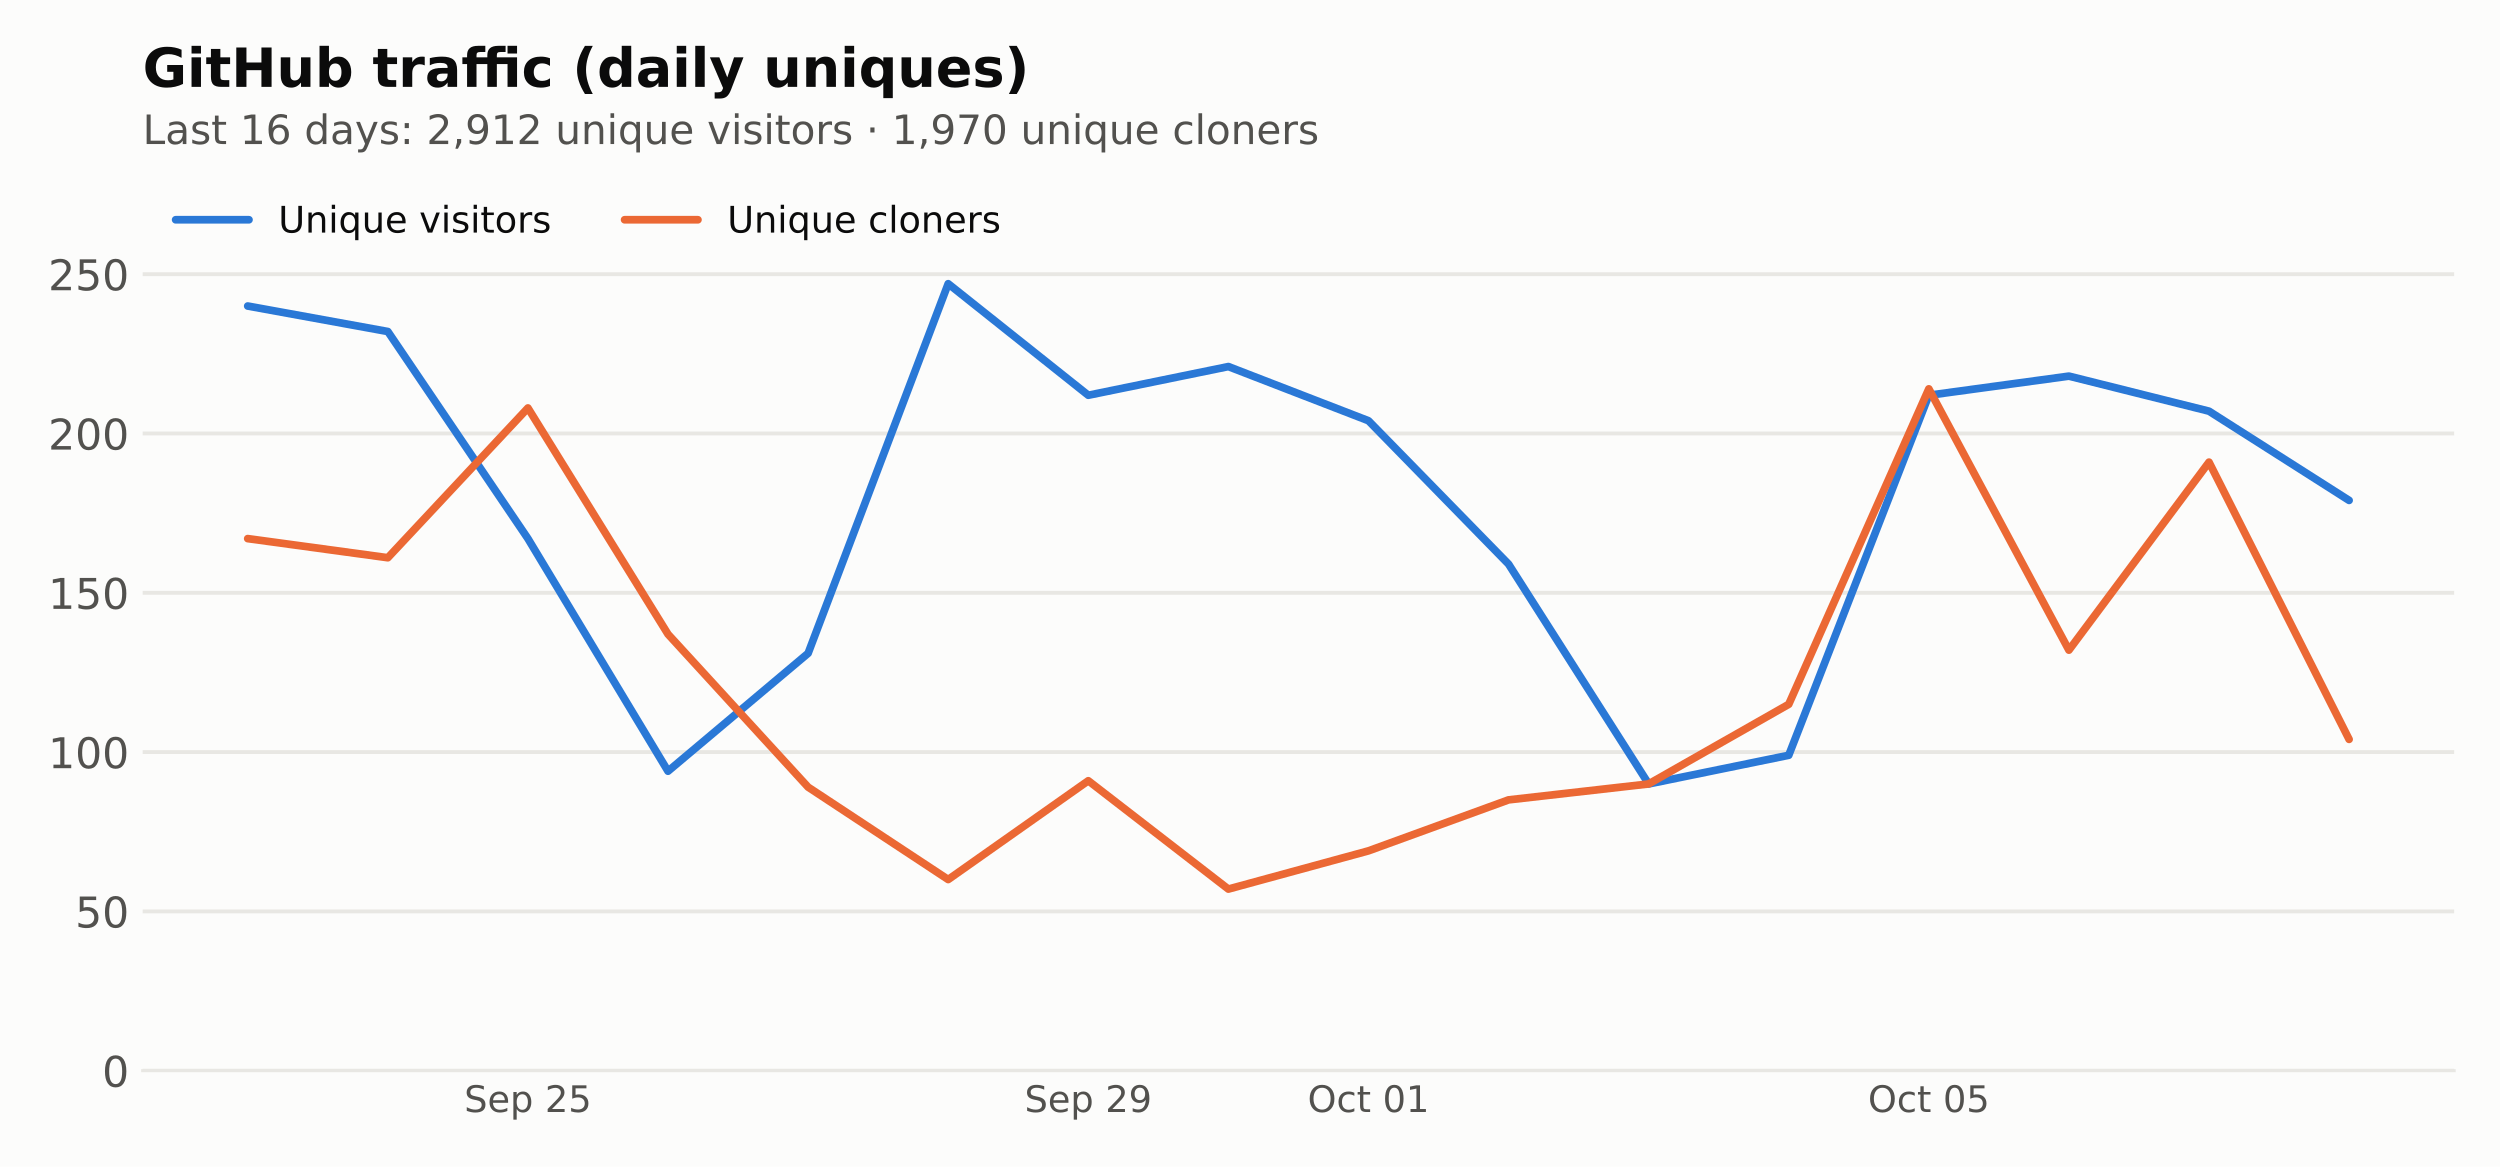
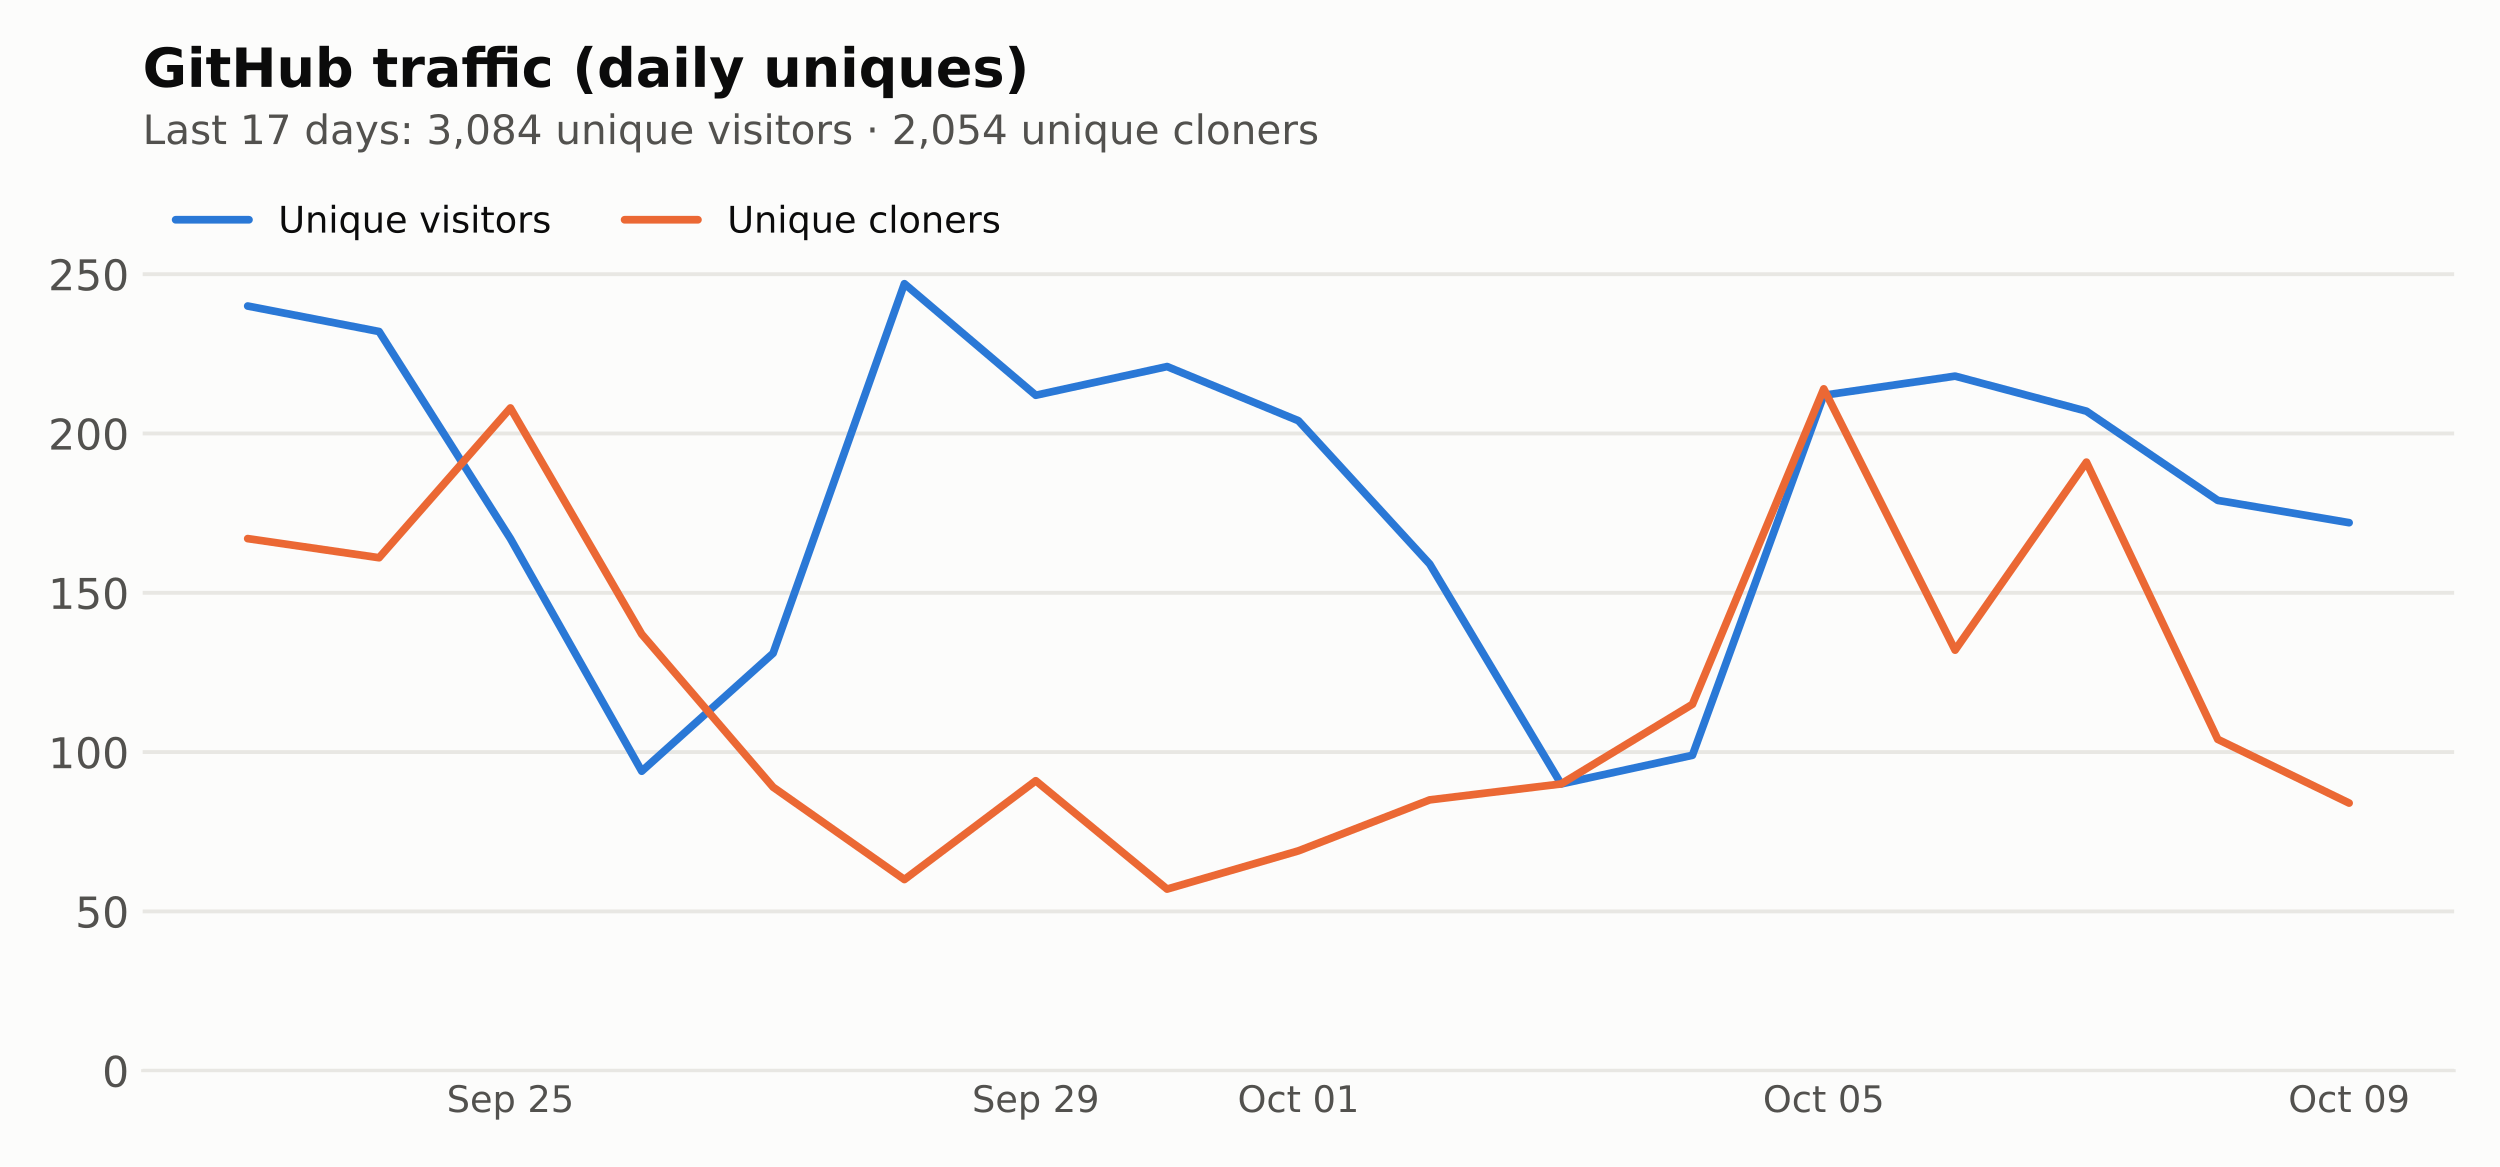
<svg xmlns="http://www.w3.org/2000/svg" xmlns:xlink="http://www.w3.org/1999/xlink" width="648pt" height="302.4pt" viewBox="0 0 648 302.4" version="1.1">
  <defs>
    <style type="text/css">*{stroke-linejoin: round; stroke-linecap: butt}</style>
  </defs>
  <g id="figure_1">
    <g id="patch_1">
      <path d="M 0 302.4  L 648 302.4  L 648 0  L 0 0  z " style="fill: #fcfcfb" />
    </g>
    <g id="axes_1">
      <g id="patch_2">
        <path d="M 36.98 277.52  L 636.12 277.52  L 636.12 44.517  L 36.98 44.517  z " style="fill: #fcfcfb" />
      </g>
      <g id="matplotlib.axis_1">
        <g id="xtick_1">
          <g id="line2d_1" />
          <g id="text_1">
-             <g style="fill: #52514e" transform="translate(120.3289 288.2378) scale(0.095 -0.095)">
+             <g style="fill: #52514e" transform="translate(115.79 288.2378) scale(0.095 -0.095)">
              <defs>
                <path id="DejaVuSans-36" d="M 3425 4513  L 3425 3897  Q 3066 4069 2747 4153  Q 2428 4238 2131 4238  Q 1616 4238 1336 4038  Q 1056 3838 1056 3469  Q 1056 3159 1242 3001  Q 1428 2844 1947 2747  L 2328 2669  Q 3034 2534 3370 2195  Q 3706 1856 3706 1288  Q 3706 609 3251 259  Q 2797 -91 1919 -91  Q 1588 -91 1214 -16  Q 841 59 441 206  L 441 856  Q 825 641 1194 531  Q 1563 422 1919 422  Q 2459 422 2753 634  Q 3047 847 3047 1241  Q 3047 1584 2836 1778  Q 2625 1972 2144 2069  L 1759 2144  Q 1053 2284 737 2584  Q 422 2884 422 3419  Q 422 4038 858 4394  Q 1294 4750 2059 4750  Q 2388 4750 2728 4690  Q 3069 4631 3425 4513  z " transform="scale(0.015625)" />
                <path id="DejaVuSans-48" d="M 3597 1894  L 3597 1613  L 953 1613  Q 991 1019 1311 708  Q 1631 397 2203 397  Q 2534 397 2845 478  Q 3156 559 3463 722  L 3463 178  Q 3153 47 2828 -22  Q 2503 -91 2169 -91  Q 1331 -91 842 396  Q 353 884 353 1716  Q 353 2575 817 3079  Q 1281 3584 2069 3584  Q 2775 3584 3186 3129  Q 3597 2675 3597 1894  z M 3022 2063  Q 3016 2534 2758 2815  Q 2500 3097 2075 3097  Q 1594 3097 1305 2825  Q 1016 2553 972 2059  L 3022 2063  z " transform="scale(0.015625)" />
                <path id="DejaVuSans-53" d="M 1159 525  L 1159 -1331  L 581 -1331  L 581 3500  L 1159 3500  L 1159 2969  Q 1341 3281 1617 3432  Q 1894 3584 2278 3584  Q 2916 3584 3314 3078  Q 3713 2572 3713 1747  Q 3713 922 3314 415  Q 2916 -91 2278 -91  Q 1894 -91 1617 61  Q 1341 213 1159 525  z M 3116 1747  Q 3116 2381 2855 2742  Q 2594 3103 2138 3103  Q 1681 3103 1420 2742  Q 1159 2381 1159 1747  Q 1159 1113 1420 752  Q 1681 391 2138 391  Q 2594 391 2855 752  Q 3116 1113 3116 1747  z " transform="scale(0.015625)" />
                <path id="DejaVuSans-3" transform="scale(0.015625)" />
                <path id="DejaVuSans-15" d="M 1228 531  L 3431 531  L 3431 0  L 469 0  L 469 531  Q 828 903 1448 1529  Q 2069 2156 2228 2338  Q 2531 2678 2651 2914  Q 2772 3150 2772 3378  Q 2772 3750 2511 3984  Q 2250 4219 1831 4219  Q 1534 4219 1204 4116  Q 875 4013 500 3803  L 500 4441  Q 881 4594 1212 4672  Q 1544 4750 1819 4750  Q 2544 4750 2975 4387  Q 3406 4025 3406 3419  Q 3406 3131 3298 2873  Q 3191 2616 2906 2266  Q 2828 2175 2409 1742  Q 1991 1309 1228 531  z " transform="scale(0.015625)" />
                <path id="DejaVuSans-18" d="M 691 4666  L 3169 4666  L 3169 4134  L 1269 4134  L 1269 2991  Q 1406 3038 1543 3061  Q 1681 3084 1819 3084  Q 2600 3084 3056 2656  Q 3513 2228 3513 1497  Q 3513 744 3044 326  Q 2575 -91 1722 -91  Q 1428 -91 1123 -41  Q 819 9 494 109  L 494 744  Q 775 591 1075 516  Q 1375 441 1709 441  Q 2250 441 2565 725  Q 2881 1009 2881 1497  Q 2881 1984 2565 2268  Q 2250 2553 1709 2553  Q 1456 2553 1204 2497  Q 953 2441 691 2322  L 691 4666  z " transform="scale(0.015625)" />
              </defs>
              <use xlink:href="#DejaVuSans-36" />
              <use xlink:href="#DejaVuSans-48" transform="translate(63.48438 0)" />
              <use xlink:href="#DejaVuSans-53" transform="translate(125.0156 0)" />
              <use xlink:href="#DejaVuSans-3" transform="translate(188.5 0)" />
              <use xlink:href="#DejaVuSans-15" transform="translate(220.2812 0)" />
              <use xlink:href="#DejaVuSans-18" transform="translate(283.9062 0)" />
            </g>
          </g>
        </g>
        <g id="xtick_2">
          <g id="line2d_2" />
          <g id="text_2">
-             <g style="fill: #52514e" transform="translate(265.575 288.2378) scale(0.095 -0.095)">
+             <g style="fill: #52514e" transform="translate(251.9582 288.2378) scale(0.095 -0.095)">
              <defs>
                <path id="DejaVuSans-1c" d="M 703 97  L 703 672  Q 941 559 1184 500  Q 1428 441 1663 441  Q 2288 441 2617 861  Q 2947 1281 2994 2138  Q 2813 1869 2534 1725  Q 2256 1581 1919 1581  Q 1219 1581 811 2004  Q 403 2428 403 3163  Q 403 3881 828 4315  Q 1253 4750 1959 4750  Q 2769 4750 3195 4129  Q 3622 3509 3622 2328  Q 3622 1225 3098 567  Q 2575 -91 1691 -91  Q 1453 -91 1209 -44  Q 966 3 703 97  z M 1959 2075  Q 2384 2075 2632 2365  Q 2881 2656 2881 3163  Q 2881 3666 2632 3958  Q 2384 4250 1959 4250  Q 1534 4250 1286 3958  Q 1038 3666 1038 3163  Q 1038 2656 1286 2365  Q 1534 2075 1959 2075  z " transform="scale(0.015625)" />
              </defs>
              <use xlink:href="#DejaVuSans-36" />
              <use xlink:href="#DejaVuSans-48" transform="translate(63.48438 0)" />
              <use xlink:href="#DejaVuSans-53" transform="translate(125.0156 0)" />
              <use xlink:href="#DejaVuSans-3" transform="translate(188.5 0)" />
              <use xlink:href="#DejaVuSans-15" transform="translate(220.2812 0)" />
              <use xlink:href="#DejaVuSans-1c" transform="translate(283.9062 0)" />
            </g>
          </g>
        </g>
        <g id="xtick_3">
          <g id="line2d_3" />
          <g id="text_3">
-             <g style="fill: #52514e" transform="translate(338.9387 288.2378) scale(0.095 -0.095)">
+             <g style="fill: #52514e" transform="translate(320.783 288.2378) scale(0.095 -0.095)">
              <defs>
                <path id="DejaVuSans-32" d="M 2522 4238  Q 1834 4238 1429 3725  Q 1025 3213 1025 2328  Q 1025 1447 1429 934  Q 1834 422 2522 422  Q 3209 422 3611 934  Q 4013 1447 4013 2328  Q 4013 3213 3611 3725  Q 3209 4238 2522 4238  z M 2522 4750  Q 3503 4750 4090 4092  Q 4678 3434 4678 2328  Q 4678 1225 4090 567  Q 3503 -91 2522 -91  Q 1538 -91 948 565  Q 359 1222 359 2328  Q 359 3434 948 4092  Q 1538 4750 2522 4750  z " transform="scale(0.015625)" />
                <path id="DejaVuSans-46" d="M 3122 3366  L 3122 2828  Q 2878 2963 2633 3030  Q 2388 3097 2138 3097  Q 1578 3097 1268 2742  Q 959 2388 959 1747  Q 959 1106 1268 751  Q 1578 397 2138 397  Q 2388 397 2633 464  Q 2878 531 3122 666  L 3122 134  Q 2881 22 2623 -34  Q 2366 -91 2075 -91  Q 1284 -91 818 406  Q 353 903 353 1747  Q 353 2603 823 3093  Q 1294 3584 2113 3584  Q 2378 3584 2631 3529  Q 2884 3475 3122 3366  z " transform="scale(0.015625)" />
                <path id="DejaVuSans-57" d="M 1172 4494  L 1172 3500  L 2356 3500  L 2356 3053  L 1172 3053  L 1172 1153  Q 1172 725 1289 603  Q 1406 481 1766 481  L 2356 481  L 2356 0  L 1766 0  Q 1100 0 847 248  Q 594 497 594 1153  L 594 3053  L 172 3053  L 172 3500  L 594 3500  L 594 4494  L 1172 4494  z " transform="scale(0.015625)" />
                <path id="DejaVuSans-13" d="M 2034 4250  Q 1547 4250 1301 3770  Q 1056 3291 1056 2328  Q 1056 1369 1301 889  Q 1547 409 2034 409  Q 2525 409 2770 889  Q 3016 1369 3016 2328  Q 3016 3291 2770 3770  Q 2525 4250 2034 4250  z M 2034 4750  Q 2819 4750 3233 4129  Q 3647 3509 3647 2328  Q 3647 1150 3233 529  Q 2819 -91 2034 -91  Q 1250 -91 836 529  Q 422 1150 422 2328  Q 422 3509 836 4129  Q 1250 4750 2034 4750  z " transform="scale(0.015625)" />
                <path id="DejaVuSans-14" d="M 794 531  L 1825 531  L 1825 4091  L 703 3866  L 703 4441  L 1819 4666  L 2450 4666  L 2450 531  L 3481 531  L 3481 0  L 794 0  L 794 531  z " transform="scale(0.015625)" />
              </defs>
              <use xlink:href="#DejaVuSans-32" />
              <use xlink:href="#DejaVuSans-46" transform="translate(78.71875 0)" />
              <use xlink:href="#DejaVuSans-57" transform="translate(133.7031 0)" />
              <use xlink:href="#DejaVuSans-3" transform="translate(172.9062 0)" />
              <use xlink:href="#DejaVuSans-13" transform="translate(204.6875 0)" />
              <use xlink:href="#DejaVuSans-14" transform="translate(268.3125 0)" />
            </g>
          </g>
        </g>
        <g id="xtick_4">
          <g id="line2d_4" />
          <g id="text_4">
-             <g style="fill: #52514e" transform="translate(484.1848 288.2378) scale(0.095 -0.095)">
+             <g style="fill: #52514e" transform="translate(456.9512 288.2378) scale(0.095 -0.095)">
              <use xlink:href="#DejaVuSans-32" />
              <use xlink:href="#DejaVuSans-46" transform="translate(78.71875 0)" />
              <use xlink:href="#DejaVuSans-57" transform="translate(133.7031 0)" />
              <use xlink:href="#DejaVuSans-3" transform="translate(172.9062 0)" />
              <use xlink:href="#DejaVuSans-13" transform="translate(204.6875 0)" />
              <use xlink:href="#DejaVuSans-18" transform="translate(268.3125 0)" />
            </g>
          </g>
        </g>
+         <g id="xtick_5">
+           <g id="line2d_5" />
+           <g id="text_5">
+             <g style="fill: #52514e" transform="translate(593.1193 288.2378) scale(0.095 -0.095)">
+               <use xlink:href="#DejaVuSans-32" />
+               <use xlink:href="#DejaVuSans-46" transform="translate(78.71875 0)" />
+               <use xlink:href="#DejaVuSans-57" transform="translate(133.7031 0)" />
+               <use xlink:href="#DejaVuSans-3" transform="translate(172.9062 0)" />
+               <use xlink:href="#DejaVuSans-13" transform="translate(204.6875 0)" />
+               <use xlink:href="#DejaVuSans-1c" transform="translate(268.3125 0)" />
+             </g>
+           </g>
+         </g>
      </g>
      <g id="matplotlib.axis_2">
        <g id="ytick_1">
-           <g id="line2d_5">
-             <path d="M 36.98 277.52  L 636.12 277.52  " clip-path="url(#p1f52b450e8)" style="fill: none; stroke: #e8e7e3; stroke-linecap: square" />
-           </g>
-           <g id="line2d_6" />
-           <g id="text_5">
+           <g id="line2d_6">
+             <path d="M 36.98 277.52  L 636.12 277.52  " clip-path="url(#p33b0af6731)" style="fill: none; stroke: #e8e7e3; stroke-linecap: square" />
+           </g>
+           <g id="line2d_7" />
+           <g id="text_6">
            <g style="fill: #52514e" transform="translate(26.48125 281.6987) scale(0.11 -0.11)">
              <use xlink:href="#DejaVuSans-13" />
            </g>
          </g>
        </g>
        <g id="ytick_2">
-           <g id="line2d_7">
-             <path d="M 36.98 236.229  L 636.12 236.229  " clip-path="url(#p1f52b450e8)" style="fill: none; stroke: #e8e7e3; stroke-linecap: square" />
-           </g>
-           <g id="line2d_8" />
-           <g id="text_6">
+           <g id="line2d_8">
+             <path d="M 36.98 236.229  L 636.12 236.229  " clip-path="url(#p33b0af6731)" style="fill: none; stroke: #e8e7e3; stroke-linecap: square" />
+           </g>
+           <g id="line2d_9" />
+           <g id="text_7">
            <g style="fill: #52514e" transform="translate(19.4825 240.408) scale(0.11 -0.11)">
              <use xlink:href="#DejaVuSans-18" />
              <use xlink:href="#DejaVuSans-13" transform="translate(63.625 0)" />
            </g>
          </g>
        </g>
        <g id="ytick_3">
-           <g id="line2d_9">
-             <path d="M 36.98 194.939  L 636.12 194.939  " clip-path="url(#p1f52b450e8)" style="fill: none; stroke: #e8e7e3; stroke-linecap: square" />
-           </g>
-           <g id="line2d_10" />
-           <g id="text_7">
+           <g id="line2d_10">
+             <path d="M 36.98 194.939  L 636.12 194.939  " clip-path="url(#p33b0af6731)" style="fill: none; stroke: #e8e7e3; stroke-linecap: square" />
+           </g>
+           <g id="line2d_11" />
+           <g id="text_8">
            <g style="fill: #52514e" transform="translate(12.48375 199.1174) scale(0.11 -0.11)">
              <use xlink:href="#DejaVuSans-14" />
              <use xlink:href="#DejaVuSans-13" transform="translate(63.625 0)" />
              <use xlink:href="#DejaVuSans-13" transform="translate(127.25 0)" />
            </g>
          </g>
        </g>
        <g id="ytick_4">
-           <g id="line2d_11">
-             <path d="M 36.98 153.648  L 636.12 153.648  " clip-path="url(#p1f52b450e8)" style="fill: none; stroke: #e8e7e3; stroke-linecap: square" />
-           </g>
-           <g id="line2d_12" />
-           <g id="text_8">
+           <g id="line2d_12">
+             <path d="M 36.98 153.648  L 636.12 153.648  " clip-path="url(#p33b0af6731)" style="fill: none; stroke: #e8e7e3; stroke-linecap: square" />
+           </g>
+           <g id="line2d_13" />
+           <g id="text_9">
            <g style="fill: #52514e" transform="translate(12.48375 157.8267) scale(0.11 -0.11)">
              <use xlink:href="#DejaVuSans-14" />
              <use xlink:href="#DejaVuSans-18" transform="translate(63.625 0)" />
              <use xlink:href="#DejaVuSans-13" transform="translate(127.25 0)" />
            </g>
          </g>
        </g>
        <g id="ytick_5">
-           <g id="line2d_13">
-             <path d="M 36.98 112.357  L 636.12 112.357  " clip-path="url(#p1f52b450e8)" style="fill: none; stroke: #e8e7e3; stroke-linecap: square" />
-           </g>
-           <g id="line2d_14" />
-           <g id="text_9">
+           <g id="line2d_14">
+             <path d="M 36.98 112.357  L 636.12 112.357  " clip-path="url(#p33b0af6731)" style="fill: none; stroke: #e8e7e3; stroke-linecap: square" />
+           </g>
+           <g id="line2d_15" />
+           <g id="text_10">
            <g style="fill: #52514e" transform="translate(12.48375 116.536) scale(0.11 -0.11)">
              <use xlink:href="#DejaVuSans-15" />
              <use xlink:href="#DejaVuSans-13" transform="translate(63.625 0)" />
              <use xlink:href="#DejaVuSans-13" transform="translate(127.25 0)" />
            </g>
          </g>
        </g>
        <g id="ytick_6">
-           <g id="line2d_15">
-             <path d="M 36.98 71.067  L 636.12 71.067  " clip-path="url(#p1f52b450e8)" style="fill: none; stroke: #e8e7e3; stroke-linecap: square" />
-           </g>
-           <g id="line2d_16" />
-           <g id="text_10">
+           <g id="line2d_16">
+             <path d="M 36.98 71.067  L 636.12 71.067  " clip-path="url(#p33b0af6731)" style="fill: none; stroke: #e8e7e3; stroke-linecap: square" />
+           </g>
+           <g id="line2d_17" />
+           <g id="text_11">
            <g style="fill: #52514e" transform="translate(12.48375 75.24533) scale(0.11 -0.11)">
              <use xlink:href="#DejaVuSans-15" />
              <use xlink:href="#DejaVuSans-18" transform="translate(63.625 0)" />
              <use xlink:href="#DejaVuSans-13" transform="translate(127.25 0)" />
            </g>
          </g>
        </g>
      </g>
-       <g id="line2d_17">
-         <path d="M 64.214 79.325  L 100.525 85.931  L 136.837 139.609  L 173.148 199.894  L 209.46 169.338  L 245.771 73.544  L 282.083 102.448  L 318.394 95.015  L 354.706 109.054  L 391.017 146.216  L 427.329 203.197  L 463.64 195.764  L 499.952 102.448  L 536.263 97.493  L 572.575 106.577  L 608.886 129.699  " clip-path="url(#p1f52b450e8)" style="fill: none; stroke: #2a78d6; stroke-width: 2; stroke-linecap: round" />
-       </g>
      <g id="line2d_18">
-         <path d="M 64.214 139.609  L 100.525 144.564  L 136.837 105.751  L 173.148 164.384  L 209.46 204.023  L 245.771 227.971  L 282.083 202.371  L 318.394 230.449  L 354.706 220.539  L 391.017 207.326  L 427.329 203.197  L 463.64 182.551  L 499.952 100.796  L 536.263 168.513  L 572.575 119.79  L 608.886 191.635  " clip-path="url(#p1f52b450e8)" style="fill: none; stroke: #eb6834; stroke-width: 2; stroke-linecap: round" />
+         <path d="M 64.214 79.325  L 98.256 85.931  L 132.298 139.609  L 166.34 199.894  L 200.382 169.338  L 234.424 73.544  L 268.466 102.448  L 302.508 95.015  L 336.55 109.054  L 370.592 146.216  L 404.634 203.197  L 438.676 195.764  L 472.718 102.448  L 506.76 97.493  L 540.802 106.577  L 574.844 129.699  L 608.886 135.48  " clip-path="url(#p33b0af6731)" style="fill: none; stroke: #2a78d6; stroke-width: 2; stroke-linecap: round" />
+       </g>
+       <g id="line2d_19">
+         <path d="M 64.214 139.609  L 98.256 144.564  L 132.298 105.751  L 166.34 164.384  L 200.382 204.023  L 234.424 227.971  L 268.466 202.371  L 302.508 230.449  L 336.55 220.539  L 370.592 207.326  L 404.634 203.197  L 438.676 182.551  L 472.718 100.796  L 506.76 168.513  L 540.802 119.79  L 574.844 191.635  L 608.886 208.152  " clip-path="url(#p33b0af6731)" style="fill: none; stroke: #eb6834; stroke-width: 2; stroke-linecap: round" />
      </g>
      <g id="patch_3">
        <path d="M 36.98 277.52  L 636.12 277.52  " style="fill: none; stroke: #e8e7e3; stroke-width: 0.8; stroke-linejoin: miter; stroke-linecap: square" />
      </g>
-       <g id="text_11">
+       <g id="text_12">
        <g style="fill: #52514e" transform="translate(36.98 37.33419) scale(0.105 -0.105)">
          <defs>
            <path id="DejaVuSans-2f" d="M 628 4666  L 1259 4666  L 1259 531  L 3531 531  L 3531 0  L 628 0  L 628 4666  z " transform="scale(0.015625)" />
            <path id="DejaVuSans-44" d="M 2194 1759  Q 1497 1759 1228 1600  Q 959 1441 959 1056  Q 959 750 1161 570  Q 1363 391 1709 391  Q 2188 391 2477 730  Q 2766 1069 2766 1631  L 2766 1759  L 2194 1759  z M 3341 1997  L 3341 0  L 2766 0  L 2766 531  Q 2569 213 2275 61  Q 1981 -91 1556 -91  Q 1019 -91 701 211  Q 384 513 384 1019  Q 384 1609 779 1909  Q 1175 2209 1959 2209  L 2766 2209  L 2766 2266  Q 2766 2663 2505 2880  Q 2244 3097 1772 3097  Q 1472 3097 1187 3025  Q 903 2953 641 2809  L 641 3341  Q 956 3463 1253 3523  Q 1550 3584 1831 3584  Q 2591 3584 2966 3190  Q 3341 2797 3341 1997  z " transform="scale(0.015625)" />
            <path id="DejaVuSans-56" d="M 2834 3397  L 2834 2853  Q 2591 2978 2328 3040  Q 2066 3103 1784 3103  Q 1356 3103 1142 2972  Q 928 2841 928 2578  Q 928 2378 1081 2264  Q 1234 2150 1697 2047  L 1894 2003  Q 2506 1872 2764 1633  Q 3022 1394 3022 966  Q 3022 478 2636 193  Q 2250 -91 1575 -91  Q 1294 -91 989 -36  Q 684 19 347 128  L 347 722  Q 666 556 975 473  Q 1284 391 1588 391  Q 1994 391 2212 530  Q 2431 669 2431 922  Q 2431 1156 2273 1281  Q 2116 1406 1581 1522  L 1381 1569  Q 847 1681 609 1914  Q 372 2147 372 2553  Q 372 3047 722 3315  Q 1072 3584 1716 3584  Q 2034 3584 2315 3537  Q 2597 3491 2834 3397  z " transform="scale(0.015625)" />
-             <path id="DejaVuSans-19" d="M 2113 2584  Q 1688 2584 1439 2293  Q 1191 2003 1191 1497  Q 1191 994 1439 701  Q 1688 409 2113 409  Q 2538 409 2786 701  Q 3034 994 3034 1497  Q 3034 2003 2786 2293  Q 2538 2584 2113 2584  z M 3366 4563  L 3366 3988  Q 3128 4100 2886 4159  Q 2644 4219 2406 4219  Q 1781 4219 1451 3797  Q 1122 3375 1075 2522  Q 1259 2794 1537 2939  Q 1816 3084 2150 3084  Q 2853 3084 3261 2657  Q 3669 2231 3669 1497  Q 3669 778 3244 343  Q 2819 -91 2113 -91  Q 1303 -91 875 529  Q 447 1150 447 2328  Q 447 3434 972 4092  Q 1497 4750 2381 4750  Q 2619 4750 2861 4703  Q 3103 4656 3366 4563  z " transform="scale(0.015625)" />
+             <path id="DejaVuSans-1a" d="M 525 4666  L 3525 4666  L 3525 4397  L 1831 0  L 1172 0  L 2766 4134  L 525 4134  L 525 4666  z " transform="scale(0.015625)" />
            <path id="DejaVuSans-47" d="M 2906 2969  L 2906 4863  L 3481 4863  L 3481 0  L 2906 0  L 2906 525  Q 2725 213 2448 61  Q 2172 -91 1784 -91  Q 1150 -91 751 415  Q 353 922 353 1747  Q 353 2572 751 3078  Q 1150 3584 1784 3584  Q 2172 3584 2448 3432  Q 2725 3281 2906 2969  z M 947 1747  Q 947 1113 1208 752  Q 1469 391 1925 391  Q 2381 391 2643 752  Q 2906 1113 2906 1747  Q 2906 2381 2643 2742  Q 2381 3103 1925 3103  Q 1469 3103 1208 2742  Q 947 2381 947 1747  z " transform="scale(0.015625)" />
            <path id="DejaVuSans-5c" d="M 2059 -325  Q 1816 -950 1584 -1140  Q 1353 -1331 966 -1331  L 506 -1331  L 506 -850  L 844 -850  Q 1081 -850 1212 -737  Q 1344 -625 1503 -206  L 1606 56  L 191 3500  L 800 3500  L 1894 763  L 2988 3500  L 3597 3500  L 2059 -325  z " transform="scale(0.015625)" />
            <path id="DejaVuSans-1d" d="M 750 794  L 1409 794  L 1409 0  L 750 0  L 750 794  z M 750 3309  L 1409 3309  L 1409 2516  L 750 2516  L 750 3309  z " transform="scale(0.015625)" />
+             <path id="DejaVuSans-16" d="M 2597 2516  Q 3050 2419 3304 2112  Q 3559 1806 3559 1356  Q 3559 666 3084 287  Q 2609 -91 1734 -91  Q 1441 -91 1130 -33  Q 819 25 488 141  L 488 750  Q 750 597 1062 519  Q 1375 441 1716 441  Q 2309 441 2620 675  Q 2931 909 2931 1356  Q 2931 1769 2642 2001  Q 2353 2234 1838 2234  L 1294 2234  L 1294 2753  L 1863 2753  Q 2328 2753 2575 2939  Q 2822 3125 2822 3475  Q 2822 3834 2567 4026  Q 2313 4219 1838 4219  Q 1578 4219 1281 4162  Q 984 4106 628 3988  L 628 4550  Q 988 4650 1302 4700  Q 1616 4750 1894 4750  Q 2613 4750 3031 4423  Q 3450 4097 3450 3541  Q 3450 3153 3228 2886  Q 3006 2619 2597 2516  z " transform="scale(0.015625)" />
            <path id="DejaVuSans-f" d="M 750 794  L 1409 794  L 1409 256  L 897 -744  L 494 -744  L 750 256  L 750 794  z " transform="scale(0.015625)" />
+             <path id="DejaVuSans-1b" d="M 2034 2216  Q 1584 2216 1326 1975  Q 1069 1734 1069 1313  Q 1069 891 1326 650  Q 1584 409 2034 409  Q 2484 409 2743 651  Q 3003 894 3003 1313  Q 3003 1734 2745 1975  Q 2488 2216 2034 2216  z M 1403 2484  Q 997 2584 770 2862  Q 544 3141 544 3541  Q 544 4100 942 4425  Q 1341 4750 2034 4750  Q 2731 4750 3128 4425  Q 3525 4100 3525 3541  Q 3525 3141 3298 2862  Q 3072 2584 2669 2484  Q 3125 2378 3379 2068  Q 3634 1759 3634 1313  Q 3634 634 3220 271  Q 2806 -91 2034 -91  Q 1263 -91 848 271  Q 434 634 434 1313  Q 434 1759 690 2068  Q 947 2378 1403 2484  z M 1172 3481  Q 1172 3119 1398 2916  Q 1625 2713 2034 2713  Q 2441 2713 2670 2916  Q 2900 3119 2900 3481  Q 2900 3844 2670 4047  Q 2441 4250 2034 4250  Q 1625 4250 1398 4047  Q 1172 3844 1172 3481  z " transform="scale(0.015625)" />
+             <path id="DejaVuSans-17" d="M 2419 4116  L 825 1625  L 2419 1625  L 2419 4116  z M 2253 4666  L 3047 4666  L 3047 1625  L 3713 1625  L 3713 1100  L 3047 1100  L 3047 0  L 2419 0  L 2419 1100  L 313 1100  L 313 1709  L 2253 4666  z " transform="scale(0.015625)" />
            <path id="DejaVuSans-58" d="M 544 1381  L 544 3500  L 1119 3500  L 1119 1403  Q 1119 906 1312 657  Q 1506 409 1894 409  Q 2359 409 2629 706  Q 2900 1003 2900 1516  L 2900 3500  L 3475 3500  L 3475 0  L 2900 0  L 2900 538  Q 2691 219 2414 64  Q 2138 -91 1772 -91  Q 1169 -91 856 284  Q 544 659 544 1381  z M 1991 3584  L 1991 3584  z " transform="scale(0.015625)" />
            <path id="DejaVuSans-51" d="M 3513 2113  L 3513 0  L 2938 0  L 2938 2094  Q 2938 2591 2744 2837  Q 2550 3084 2163 3084  Q 1697 3084 1428 2787  Q 1159 2491 1159 1978  L 1159 0  L 581 0  L 581 3500  L 1159 3500  L 1159 2956  Q 1366 3272 1645 3428  Q 1925 3584 2291 3584  Q 2894 3584 3203 3211  Q 3513 2838 3513 2113  z " transform="scale(0.015625)" />
            <path id="DejaVuSans-4c" d="M 603 3500  L 1178 3500  L 1178 0  L 603 0  L 603 3500  z M 603 4863  L 1178 4863  L 1178 4134  L 603 4134  L 603 4863  z " transform="scale(0.015625)" />
            <path id="DejaVuSans-54" d="M 947 1747  Q 947 1113 1208 752  Q 1469 391 1925 391  Q 2381 391 2643 752  Q 2906 1113 2906 1747  Q 2906 2381 2643 2742  Q 2381 3103 1925 3103  Q 1469 3103 1208 2742  Q 947 2381 947 1747  z M 2906 525  Q 2725 213 2448 61  Q 2172 -91 1784 -91  Q 1150 -91 751 415  Q 353 922 353 1747  Q 353 2572 751 3078  Q 1150 3584 1784 3584  Q 2172 3584 2448 3432  Q 2725 3281 2906 2969  L 2906 3500  L 3481 3500  L 3481 -1331  L 2906 -1331  L 2906 525  z " transform="scale(0.015625)" />
            <path id="DejaVuSans-59" d="M 191 3500  L 800 3500  L 1894 563  L 2988 3500  L 3597 3500  L 2284 0  L 1503 0  L 191 3500  z " transform="scale(0.015625)" />
            <path id="DejaVuSans-52" d="M 1959 3097  Q 1497 3097 1228 2736  Q 959 2375 959 1747  Q 959 1119 1226 758  Q 1494 397 1959 397  Q 2419 397 2687 759  Q 2956 1122 2956 1747  Q 2956 2369 2687 2733  Q 2419 3097 1959 3097  z M 1959 3584  Q 2709 3584 3137 3096  Q 3566 2609 3566 1747  Q 3566 888 3137 398  Q 2709 -91 1959 -91  Q 1206 -91 779 398  Q 353 888 353 1747  Q 353 2609 779 3096  Q 1206 3584 1959 3584  z " transform="scale(0.015625)" />
            <path id="DejaVuSans-55" d="M 2631 2963  Q 2534 3019 2420 3045  Q 2306 3072 2169 3072  Q 1681 3072 1420 2755  Q 1159 2438 1159 1844  L 1159 0  L 581 0  L 581 3500  L 1159 3500  L 1159 2956  Q 1341 3275 1631 3429  Q 1922 3584 2338 3584  Q 2397 3584 2469 3576  Q 2541 3569 2628 3553  L 2631 2963  z " transform="scale(0.015625)" />
            <path id="DejaVuSans-79" d="M 684 2619  L 1344 2619  L 1344 1825  L 684 1825  L 684 2619  z " transform="scale(0.015625)" />
-             <path id="DejaVuSans-1a" d="M 525 4666  L 3525 4666  L 3525 4397  L 1831 0  L 1172 0  L 2766 4134  L 525 4134  L 525 4666  z " transform="scale(0.015625)" />
            <path id="DejaVuSans-4f" d="M 603 4863  L 1178 4863  L 1178 0  L 603 0  L 603 4863  z " transform="scale(0.015625)" />
          </defs>
          <use xlink:href="#DejaVuSans-2f" />
          <use xlink:href="#DejaVuSans-44" transform="translate(55.71875 0)" />
          <use xlink:href="#DejaVuSans-56" transform="translate(117 0)" />
          <use xlink:href="#DejaVuSans-57" transform="translate(169.0938 0)" />
          <use xlink:href="#DejaVuSans-3" transform="translate(208.2969 0)" />
          <use xlink:href="#DejaVuSans-14" transform="translate(240.0781 0)" />
-           <use xlink:href="#DejaVuSans-19" transform="translate(303.7031 0)" />
+           <use xlink:href="#DejaVuSans-1a" transform="translate(303.7031 0)" />
          <use xlink:href="#DejaVuSans-3" transform="translate(367.3281 0)" />
          <use xlink:href="#DejaVuSans-47" transform="translate(399.1094 0)" />
          <use xlink:href="#DejaVuSans-44" transform="translate(462.5938 0)" />
          <use xlink:href="#DejaVuSans-5c" transform="translate(523.875 0)" />
          <use xlink:href="#DejaVuSans-56" transform="translate(583.0625 0)" />
          <use xlink:href="#DejaVuSans-1d" transform="translate(635.1562 0)" />
          <use xlink:href="#DejaVuSans-3" transform="translate(668.8438 0)" />
-           <use xlink:href="#DejaVuSans-15" transform="translate(700.625 0)" />
+           <use xlink:href="#DejaVuSans-16" transform="translate(700.625 0)" />
          <use xlink:href="#DejaVuSans-f" transform="translate(764.25 0)" />
-           <use xlink:href="#DejaVuSans-1c" transform="translate(796.0312 0)" />
-           <use xlink:href="#DejaVuSans-14" transform="translate(859.6562 0)" />
-           <use xlink:href="#DejaVuSans-15" transform="translate(923.2812 0)" />
+           <use xlink:href="#DejaVuSans-13" transform="translate(796.0312 0)" />
+           <use xlink:href="#DejaVuSans-1b" transform="translate(859.6562 0)" />
+           <use xlink:href="#DejaVuSans-17" transform="translate(923.2812 0)" />
          <use xlink:href="#DejaVuSans-3" transform="translate(986.9062 0)" />
          <use xlink:href="#DejaVuSans-58" transform="translate(1018.688 0)" />
          <use xlink:href="#DejaVuSans-51" transform="translate(1082.062 0)" />
          <use xlink:href="#DejaVuSans-4c" transform="translate(1145.438 0)" />
          <use xlink:href="#DejaVuSans-54" transform="translate(1173.219 0)" />
          <use xlink:href="#DejaVuSans-58" transform="translate(1236.703 0)" />
          <use xlink:href="#DejaVuSans-48" transform="translate(1300.078 0)" />
          <use xlink:href="#DejaVuSans-3" transform="translate(1361.609 0)" />
          <use xlink:href="#DejaVuSans-59" transform="translate(1393.391 0)" />
          <use xlink:href="#DejaVuSans-4c" transform="translate(1452.578 0)" />
          <use xlink:href="#DejaVuSans-56" transform="translate(1480.359 0)" />
          <use xlink:href="#DejaVuSans-4c" transform="translate(1532.453 0)" />
          <use xlink:href="#DejaVuSans-57" transform="translate(1560.234 0)" />
          <use xlink:href="#DejaVuSans-52" transform="translate(1599.438 0)" />
          <use xlink:href="#DejaVuSans-55" transform="translate(1660.625 0)" />
          <use xlink:href="#DejaVuSans-56" transform="translate(1701.734 0)" />
          <use xlink:href="#DejaVuSans-3" transform="translate(1753.828 0)" />
          <use xlink:href="#DejaVuSans-79" transform="translate(1785.609 0)" />
          <use xlink:href="#DejaVuSans-3" transform="translate(1817.391 0)" />
-           <use xlink:href="#DejaVuSans-14" transform="translate(1849.172 0)" />
+           <use xlink:href="#DejaVuSans-15" transform="translate(1849.172 0)" />
          <use xlink:href="#DejaVuSans-f" transform="translate(1912.797 0)" />
-           <use xlink:href="#DejaVuSans-1c" transform="translate(1944.578 0)" />
-           <use xlink:href="#DejaVuSans-1a" transform="translate(2008.203 0)" />
-           <use xlink:href="#DejaVuSans-13" transform="translate(2071.828 0)" />
+           <use xlink:href="#DejaVuSans-13" transform="translate(1944.578 0)" />
+           <use xlink:href="#DejaVuSans-18" transform="translate(2008.203 0)" />
+           <use xlink:href="#DejaVuSans-17" transform="translate(2071.828 0)" />
          <use xlink:href="#DejaVuSans-3" transform="translate(2135.453 0)" />
          <use xlink:href="#DejaVuSans-58" transform="translate(2167.234 0)" />
          <use xlink:href="#DejaVuSans-51" transform="translate(2230.609 0)" />
          <use xlink:href="#DejaVuSans-4c" transform="translate(2293.984 0)" />
          <use xlink:href="#DejaVuSans-54" transform="translate(2321.766 0)" />
          <use xlink:href="#DejaVuSans-58" transform="translate(2385.25 0)" />
          <use xlink:href="#DejaVuSans-48" transform="translate(2448.625 0)" />
          <use xlink:href="#DejaVuSans-3" transform="translate(2510.156 0)" />
          <use xlink:href="#DejaVuSans-46" transform="translate(2541.938 0)" />
          <use xlink:href="#DejaVuSans-4f" transform="translate(2596.922 0)" />
          <use xlink:href="#DejaVuSans-52" transform="translate(2624.703 0)" />
          <use xlink:href="#DejaVuSans-51" transform="translate(2685.891 0)" />
          <use xlink:href="#DejaVuSans-48" transform="translate(2749.266 0)" />
          <use xlink:href="#DejaVuSans-55" transform="translate(2810.797 0)" />
          <use xlink:href="#DejaVuSans-56" transform="translate(2851.906 0)" />
        </g>
      </g>
-       <g id="text_12">
+       <g id="text_13">
        <g style="fill: #0b0b0b" transform="translate(36.98 22.51672) scale(0.14 -0.14)">
          <defs>
            <path id="DejaVuSans-Bold-2a" d="M 4781 347  Q 4331 128 3847 18  Q 3363 -91 2847 -91  Q 1681 -91 1000 561  Q 319 1213 319 2328  Q 319 3456 1012 4103  Q 1706 4750 2913 4750  Q 3378 4750 3804 4662  Q 4231 4575 4609 4403  L 4609 3438  Q 4219 3659 3833 3768  Q 3447 3878 3059 3878  Q 2341 3878 1952 3476  Q 1563 3075 1563 2328  Q 1563 1588 1938 1184  Q 2313 781 3003 781  Q 3191 781 3352 804  Q 3513 828 3641 878  L 3641 1784  L 2906 1784  L 2906 2591  L 4781 2591  L 4781 347  z " transform="scale(0.015625)" />
            <path id="DejaVuSans-Bold-4c" d="M 538 3500  L 1656 3500  L 1656 0  L 538 0  L 538 3500  z M 538 4863  L 1656 4863  L 1656 3950  L 538 3950  L 538 4863  z " transform="scale(0.015625)" />
            <path id="DejaVuSans-Bold-57" d="M 1759 4494  L 1759 3500  L 2913 3500  L 2913 2700  L 1759 2700  L 1759 1216  Q 1759 972 1856 886  Q 1953 800 2241 800  L 2816 800  L 2816 0  L 1856 0  Q 1194 0 917 276  Q 641 553 641 1216  L 641 2700  L 84 2700  L 84 3500  L 641 3500  L 641 4494  L 1759 4494  z " transform="scale(0.015625)" />
            <path id="DejaVuSans-Bold-2b" d="M 588 4666  L 1791 4666  L 1791 2888  L 3566 2888  L 3566 4666  L 4769 4666  L 4769 0  L 3566 0  L 3566 1978  L 1791 1978  L 1791 0  L 588 0  L 588 4666  z " transform="scale(0.015625)" />
            <path id="DejaVuSans-Bold-58" d="M 500 1363  L 500 3500  L 1625 3500  L 1625 3150  Q 1625 2866 1622 2436  Q 1619 2006 1619 1863  Q 1619 1441 1641 1255  Q 1663 1069 1716 984  Q 1784 875 1895 815  Q 2006 756 2150 756  Q 2500 756 2700 1025  Q 2900 1294 2900 1772  L 2900 3500  L 4019 3500  L 4019 0  L 2900 0  L 2900 506  Q 2647 200 2364 54  Q 2081 -91 1741 -91  Q 1134 -91 817 281  Q 500 653 500 1363  z " transform="scale(0.015625)" />
            <path id="DejaVuSans-Bold-45" d="M 2400 722  Q 2759 722 2948 984  Q 3138 1247 3138 1747  Q 3138 2247 2948 2509  Q 2759 2772 2400 2772  Q 2041 2772 1848 2508  Q 1656 2244 1656 1747  Q 1656 1250 1848 986  Q 2041 722 2400 722  z M 1656 2988  Q 1888 3294 2169 3439  Q 2450 3584 2816 3584  Q 3463 3584 3878 3070  Q 4294 2556 4294 1747  Q 4294 938 3878 423  Q 3463 -91 2816 -91  Q 2450 -91 2169 54  Q 1888 200 1656 506  L 1656 0  L 538 0  L 538 4863  L 1656 4863  L 1656 2988  z " transform="scale(0.015625)" />
            <path id="DejaVuSans-Bold-3" transform="scale(0.015625)" />
            <path id="DejaVuSans-Bold-55" d="M 3138 2547  Q 2991 2616 2845 2648  Q 2700 2681 2553 2681  Q 2122 2681 1889 2404  Q 1656 2128 1656 1613  L 1656 0  L 538 0  L 538 3500  L 1656 3500  L 1656 2925  Q 1872 3269 2151 3426  Q 2431 3584 2822 3584  Q 2878 3584 2943 3579  Q 3009 3575 3134 3559  L 3138 2547  z " transform="scale(0.015625)" />
            <path id="DejaVuSans-Bold-44" d="M 2106 1575  Q 1756 1575 1579 1456  Q 1403 1338 1403 1106  Q 1403 894 1545 773  Q 1688 653 1941 653  Q 2256 653 2472 879  Q 2688 1106 2688 1447  L 2688 1575  L 2106 1575  z M 3816 1997  L 3816 0  L 2688 0  L 2688 519  Q 2463 200 2181 54  Q 1900 -91 1497 -91  Q 953 -91 614 226  Q 275 544 275 1050  Q 275 1666 698 1953  Q 1122 2241 2028 2241  L 2688 2241  L 2688 2328  Q 2688 2594 2478 2717  Q 2269 2841 1825 2841  Q 1466 2841 1156 2769  Q 847 2697 581 2553  L 581 3406  Q 941 3494 1303 3539  Q 1666 3584 2028 3584  Q 2975 3584 3395 3211  Q 3816 2838 3816 1997  z " transform="scale(0.015625)" />
            <path id="DejaVuSans-Bold-13ad" d="M 2841 4863  L 2841 4128  L 2222 4128  Q 1984 4128 1891 4044  Q 1797 3956 1797 3744  L 1797 3500  L 3078 3500  L 3078 3744  Q 3078 4316 3397 4588  Q 3716 4863 4384 4863  L 5241 4863  L 5241 4128  L 4622 4128  Q 4388 4128 4297 4044  Q 4206 3956 4206 3744  L 4206 3500  L 6600 3500  L 6600 0  L 5472 0  L 5472 2700  L 4206 2700  L 4206 0  L 4197 0  L 3078 0  L 3078 2700  L 1797 2700  L 1797 0  L 678 0  L 678 2700  L 122 2700  L 122 3500  L 678 3500  L 678 3744  Q 678 4316 997 4588  Q 1316 4863 1984 4863  L 2841 4863  z M 5472 4863  L 6600 4863  L 6600 3950  L 5472 3950  L 5472 4863  z " transform="scale(0.015625)" />
            <path id="DejaVuSans-Bold-46" d="M 3366 3391  L 3366 2478  Q 3138 2634 2908 2709  Q 2678 2784 2431 2784  Q 1963 2784 1702 2511  Q 1441 2238 1441 1747  Q 1441 1256 1702 982  Q 1963 709 2431 709  Q 2694 709 2930 787  Q 3166 866 3366 1019  L 3366 103  Q 3103 6 2833 -42  Q 2563 -91 2291 -91  Q 1344 -91 809 395  Q 275 881 275 1747  Q 275 2613 809 3098  Q 1344 3584 2291 3584  Q 2566 3584 2833 3536  Q 3100 3488 3366 3391  z " transform="scale(0.015625)" />
            <path id="DejaVuSans-Bold-b" d="M 2413 -844  L 1484 -844  Q 1006 -72 778 623  Q 550 1319 550 2003  Q 550 2688 779 3389  Q 1009 4091 1484 4856  L 2413 4856  Q 2013 4116 1813 3408  Q 1613 2700 1613 2009  Q 1613 1319 1811 609  Q 2009 -100 2413 -844  z " transform="scale(0.015625)" />
            <path id="DejaVuSans-Bold-47" d="M 2919 2988  L 2919 4863  L 4044 4863  L 4044 0  L 2919 0  L 2919 506  Q 2688 197 2409 53  Q 2131 -91 1766 -91  Q 1119 -91 703 423  Q 288 938 288 1747  Q 288 2556 703 3070  Q 1119 3584 1766 3584  Q 2128 3584 2408 3439  Q 2688 3294 2919 2988  z M 2181 722  Q 2541 722 2730 984  Q 2919 1247 2919 1747  Q 2919 2247 2730 2509  Q 2541 2772 2181 2772  Q 1825 2772 1636 2509  Q 1447 2247 1447 1747  Q 1447 1247 1636 984  Q 1825 722 2181 722  z " transform="scale(0.015625)" />
            <path id="DejaVuSans-Bold-4f" d="M 538 4863  L 1656 4863  L 1656 0  L 538 0  L 538 4863  z " transform="scale(0.015625)" />
            <path id="DejaVuSans-Bold-5c" d="M 78 3500  L 1197 3500  L 2138 1125  L 2938 3500  L 4056 3500  L 2584 -331  Q 2363 -916 2067 -1148  Q 1772 -1381 1288 -1381  L 641 -1381  L 641 -647  L 991 -647  Q 1275 -647 1404 -556  Q 1534 -466 1606 -231  L 1638 -134  L 78 3500  z " transform="scale(0.015625)" />
            <path id="DejaVuSans-Bold-51" d="M 4056 2131  L 4056 0  L 2931 0  L 2931 347  L 2931 1631  Q 2931 2084 2911 2256  Q 2891 2428 2841 2509  Q 2775 2619 2662 2680  Q 2550 2741 2406 2741  Q 2056 2741 1856 2470  Q 1656 2200 1656 1722  L 1656 0  L 538 0  L 538 3500  L 1656 3500  L 1656 2988  Q 1909 3294 2193 3439  Q 2478 3584 2822 3584  Q 3428 3584 3742 3212  Q 4056 2841 4056 2131  z " transform="scale(0.015625)" />
            <path id="DejaVuSans-Bold-54" d="M 2181 2772  Q 1825 2772 1636 2509  Q 1447 2247 1447 1747  Q 1447 1247 1636 984  Q 1825 722 2181 722  Q 2541 722 2730 984  Q 2919 1247 2919 1747  Q 2919 2247 2730 2509  Q 2541 2772 2181 2772  z M 2919 506  Q 2688 197 2409 53  Q 2131 -91 1766 -91  Q 1119 -91 703 423  Q 288 938 288 1747  Q 288 2556 703 3067  Q 1119 3578 1766 3578  Q 2131 3578 2409 3434  Q 2688 3291 2919 2981  L 2919 3500  L 4044 3500  L 4044 -1331  L 2919 -1331  L 2919 506  z " transform="scale(0.015625)" />
            <path id="DejaVuSans-Bold-48" d="M 4031 1759  L 4031 1441  L 1416 1441  Q 1456 1047 1700 850  Q 1944 653 2381 653  Q 2734 653 3104 758  Q 3475 863 3866 1075  L 3866 213  Q 3469 63 3072 -14  Q 2675 -91 2278 -91  Q 1328 -91 801 392  Q 275 875 275 1747  Q 275 2603 792 3093  Q 1309 3584 2216 3584  Q 3041 3584 3536 3087  Q 4031 2591 4031 1759  z M 2881 2131  Q 2881 2450 2695 2645  Q 2509 2841 2209 2841  Q 1884 2841 1681 2658  Q 1478 2475 1428 2131  L 2881 2131  z " transform="scale(0.015625)" />
            <path id="DejaVuSans-Bold-56" d="M 3272 3391  L 3272 2541  Q 2913 2691 2578 2766  Q 2244 2841 1947 2841  Q 1628 2841 1473 2761  Q 1319 2681 1319 2516  Q 1319 2381 1436 2309  Q 1553 2238 1856 2203  L 2053 2175  Q 2913 2066 3209 1816  Q 3506 1566 3506 1031  Q 3506 472 3093 190  Q 2681 -91 1863 -91  Q 1516 -91 1145 -36  Q 775 19 384 128  L 384 978  Q 719 816 1070 734  Q 1422 653 1784 653  Q 2113 653 2278 743  Q 2444 834 2444 1013  Q 2444 1163 2330 1236  Q 2216 1309 1875 1350  L 1678 1375  Q 931 1469 631 1722  Q 331 1975 331 2491  Q 331 3047 712 3315  Q 1094 3584 1881 3584  Q 2191 3584 2531 3537  Q 2872 3491 3272 3391  z " transform="scale(0.015625)" />
            <path id="DejaVuSans-Bold-c" d="M 513 -844  Q 913 -100 1113 609  Q 1313 1319 1313 2009  Q 1313 2700 1113 3408  Q 913 4116 513 4856  L 1441 4856  Q 1916 4091 2145 3389  Q 2375 2688 2375 2003  Q 2375 1319 2147 623  Q 1919 -72 1441 -844  L 513 -844  z " transform="scale(0.015625)" />
          </defs>
          <use xlink:href="#DejaVuSans-Bold-2a" />
          <use xlink:href="#DejaVuSans-Bold-4c" transform="translate(82.07812 0)" />
          <use xlink:href="#DejaVuSans-Bold-57" transform="translate(116.3594 0)" />
          <use xlink:href="#DejaVuSans-Bold-2b" transform="translate(164.1562 0)" />
          <use xlink:href="#DejaVuSans-Bold-58" transform="translate(247.8438 0)" />
          <use xlink:href="#DejaVuSans-Bold-45" transform="translate(319.0312 0)" />
          <use xlink:href="#DejaVuSans-Bold-3" transform="translate(390.6094 0)" />
          <use xlink:href="#DejaVuSans-Bold-57" transform="translate(425.4219 0)" />
          <use xlink:href="#DejaVuSans-Bold-55" transform="translate(473.2188 0)" />
          <use xlink:href="#DejaVuSans-Bold-44" transform="translate(522.5312 0)" />
          <use xlink:href="#DejaVuSans-Bold-13ad" transform="translate(590.0156 0)" />
          <use xlink:href="#DejaVuSans-Bold-46" transform="translate(701.5469 0)" />
          <use xlink:href="#DejaVuSans-Bold-3" transform="translate(760.8281 0)" />
          <use xlink:href="#DejaVuSans-Bold-b" transform="translate(795.6406 0)" />
          <use xlink:href="#DejaVuSans-Bold-47" transform="translate(841.3438 0)" />
          <use xlink:href="#DejaVuSans-Bold-44" transform="translate(912.9219 0)" />
          <use xlink:href="#DejaVuSans-Bold-4c" transform="translate(980.4062 0)" />
          <use xlink:href="#DejaVuSans-Bold-4f" transform="translate(1014.688 0)" />
          <use xlink:href="#DejaVuSans-Bold-5c" transform="translate(1048.969 0)" />
          <use xlink:href="#DejaVuSans-Bold-3" transform="translate(1114.156 0)" />
          <use xlink:href="#DejaVuSans-Bold-58" transform="translate(1148.969 0)" />
          <use xlink:href="#DejaVuSans-Bold-51" transform="translate(1220.156 0)" />
          <use xlink:href="#DejaVuSans-Bold-4c" transform="translate(1291.344 0)" />
          <use xlink:href="#DejaVuSans-Bold-54" transform="translate(1325.625 0)" />
          <use xlink:href="#DejaVuSans-Bold-58" transform="translate(1397.203 0)" />
          <use xlink:href="#DejaVuSans-Bold-48" transform="translate(1468.391 0)" />
          <use xlink:href="#DejaVuSans-Bold-56" transform="translate(1536.219 0)" />
          <use xlink:href="#DejaVuSans-Bold-c" transform="translate(1595.734 0)" />
        </g>
      </g>
      <g id="legend_1">
-         <g id="line2d_19">
+         <g id="line2d_20">
          <path d="M 45.53 56.96  L 55.03 56.96  L 64.53 56.96  " style="fill: none; stroke: #2a78d6; stroke-width: 2; stroke-linecap: round" />
        </g>
-         <g id="text_13">
+         <g id="text_14">
          <g style="fill: #0b0b0b" transform="translate(72.13 60.28523) scale(0.095 -0.095)">
            <defs>
              <path id="DejaVuSans-38" d="M 556 4666  L 1191 4666  L 1191 1831  Q 1191 1081 1462 751  Q 1734 422 2344 422  Q 2950 422 3222 751  Q 3494 1081 3494 1831  L 3494 4666  L 4128 4666  L 4128 1753  Q 4128 841 3676 375  Q 3225 -91 2344 -91  Q 1459 -91 1007 375  Q 556 841 556 1753  L 556 4666  z " transform="scale(0.015625)" />
            </defs>
            <use xlink:href="#DejaVuSans-38" />
            <use xlink:href="#DejaVuSans-51" transform="translate(73.1875 0)" />
            <use xlink:href="#DejaVuSans-4c" transform="translate(136.5625 0)" />
            <use xlink:href="#DejaVuSans-54" transform="translate(164.3438 0)" />
            <use xlink:href="#DejaVuSans-58" transform="translate(227.8281 0)" />
            <use xlink:href="#DejaVuSans-48" transform="translate(291.2031 0)" />
            <use xlink:href="#DejaVuSans-3" transform="translate(352.7344 0)" />
            <use xlink:href="#DejaVuSans-59" transform="translate(384.5156 0)" />
            <use xlink:href="#DejaVuSans-4c" transform="translate(443.7031 0)" />
            <use xlink:href="#DejaVuSans-56" transform="translate(471.4844 0)" />
            <use xlink:href="#DejaVuSans-4c" transform="translate(523.5781 0)" />
            <use xlink:href="#DejaVuSans-57" transform="translate(551.3594 0)" />
            <use xlink:href="#DejaVuSans-52" transform="translate(590.5625 0)" />
            <use xlink:href="#DejaVuSans-55" transform="translate(651.75 0)" />
            <use xlink:href="#DejaVuSans-56" transform="translate(692.8594 0)" />
          </g>
        </g>
-         <g id="line2d_20">
+         <g id="line2d_21">
          <path d="M 161.901 56.96  L 171.401 56.96  L 180.901 56.96  " style="fill: none; stroke: #eb6834; stroke-width: 2; stroke-linecap: round" />
        </g>
-         <g id="text_14">
+         <g id="text_15">
          <g style="fill: #0b0b0b" transform="translate(188.5005 60.28523) scale(0.095 -0.095)">
            <use xlink:href="#DejaVuSans-38" />
            <use xlink:href="#DejaVuSans-51" transform="translate(73.1875 0)" />
            <use xlink:href="#DejaVuSans-4c" transform="translate(136.5625 0)" />
            <use xlink:href="#DejaVuSans-54" transform="translate(164.3438 0)" />
            <use xlink:href="#DejaVuSans-58" transform="translate(227.8281 0)" />
            <use xlink:href="#DejaVuSans-48" transform="translate(291.2031 0)" />
            <use xlink:href="#DejaVuSans-3" transform="translate(352.7344 0)" />
            <use xlink:href="#DejaVuSans-46" transform="translate(384.5156 0)" />
            <use xlink:href="#DejaVuSans-4f" transform="translate(439.5 0)" />
            <use xlink:href="#DejaVuSans-52" transform="translate(467.2812 0)" />
            <use xlink:href="#DejaVuSans-51" transform="translate(528.4688 0)" />
            <use xlink:href="#DejaVuSans-48" transform="translate(591.8438 0)" />
            <use xlink:href="#DejaVuSans-55" transform="translate(653.375 0)" />
            <use xlink:href="#DejaVuSans-56" transform="translate(694.4844 0)" />
          </g>
        </g>
      </g>
    </g>
  </g>
  <defs>
-     <clipPath id="p1f52b450e8">
+     <clipPath id="p33b0af6731">
      <rect x="36.98" y="44.517" width="599.14" height="233.003" />
    </clipPath>
  </defs>
</svg>
